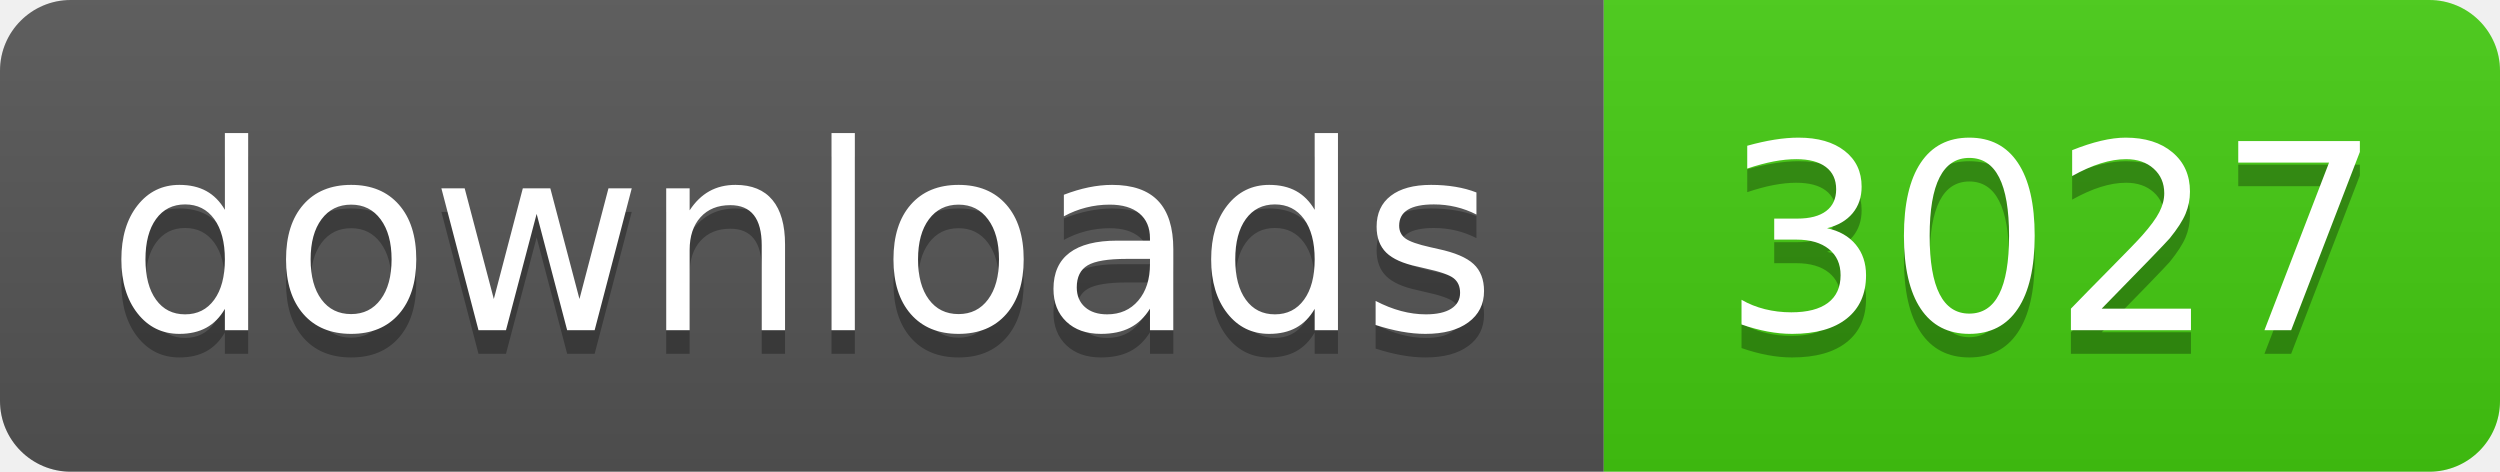
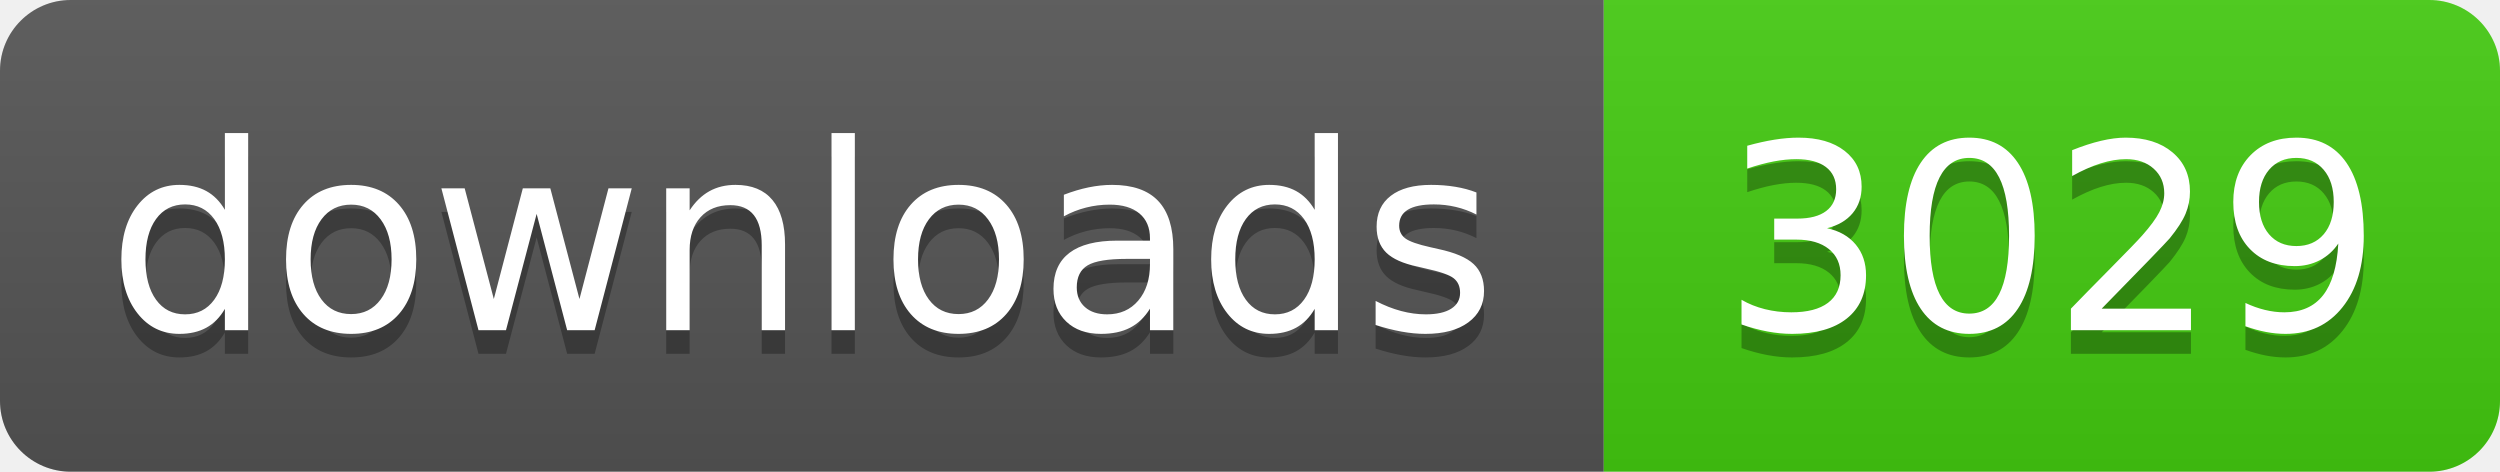
- <svg xmlns="http://www.w3.org/2000/svg" width="106" height="20" role="img" aria-label="downloads: 3027">
+ <svg xmlns="http://www.w3.org/2000/svg" width="106" height="20" role="img" aria-label="downloads: 3029">
  <linearGradient id="s" x2="0" y2="100%">
    <stop offset="0" stop-color="#bbb" stop-opacity=".1" />
    <stop offset="1" stop-opacity=".1" />
  </linearGradient>
  <clipPath id="r">
    <rect width="106" height="20" rx="3" fill="#fff" />
  </clipPath>
  <g clip-path="url(#r)">
    <rect width="68" height="20" fill="#555" />
    <rect x="68" width="38" height="20" fill="#4c1" />
    <rect width="106" height="20" fill="url(#s)" />
  </g>
  <g fill="#fff" text-anchor="middle" font-family="Verdana,Geneva,DejaVu Sans,sans-serif" text-rendering="geometricPrecision" font-size="110">
    <text aria-hidden="true" x="340" y="150" fill="#010101" fill-opacity=".3" transform="scale(.1)" textLength="560">downloads</text>
    <text x="340" y="140" transform="scale(.1)" fill="#fff" textLength="560">downloads</text>
-     <text aria-hidden="true" x="870" y="150" fill="#010101" fill-opacity=".3" transform="scale(.1)" textLength="260">3027</text>
-     <text x="870" y="140" transform="scale(.1)" fill="#fff" textLength="260">3027</text>
+     <text aria-hidden="true" x="870" y="150" fill="#010101" fill-opacity=".3" transform="scale(.1)" textLength="260">3029</text>
+     <text x="870" y="140" transform="scale(.1)" fill="#fff" textLength="260">3029</text>
  </g>
</svg>
